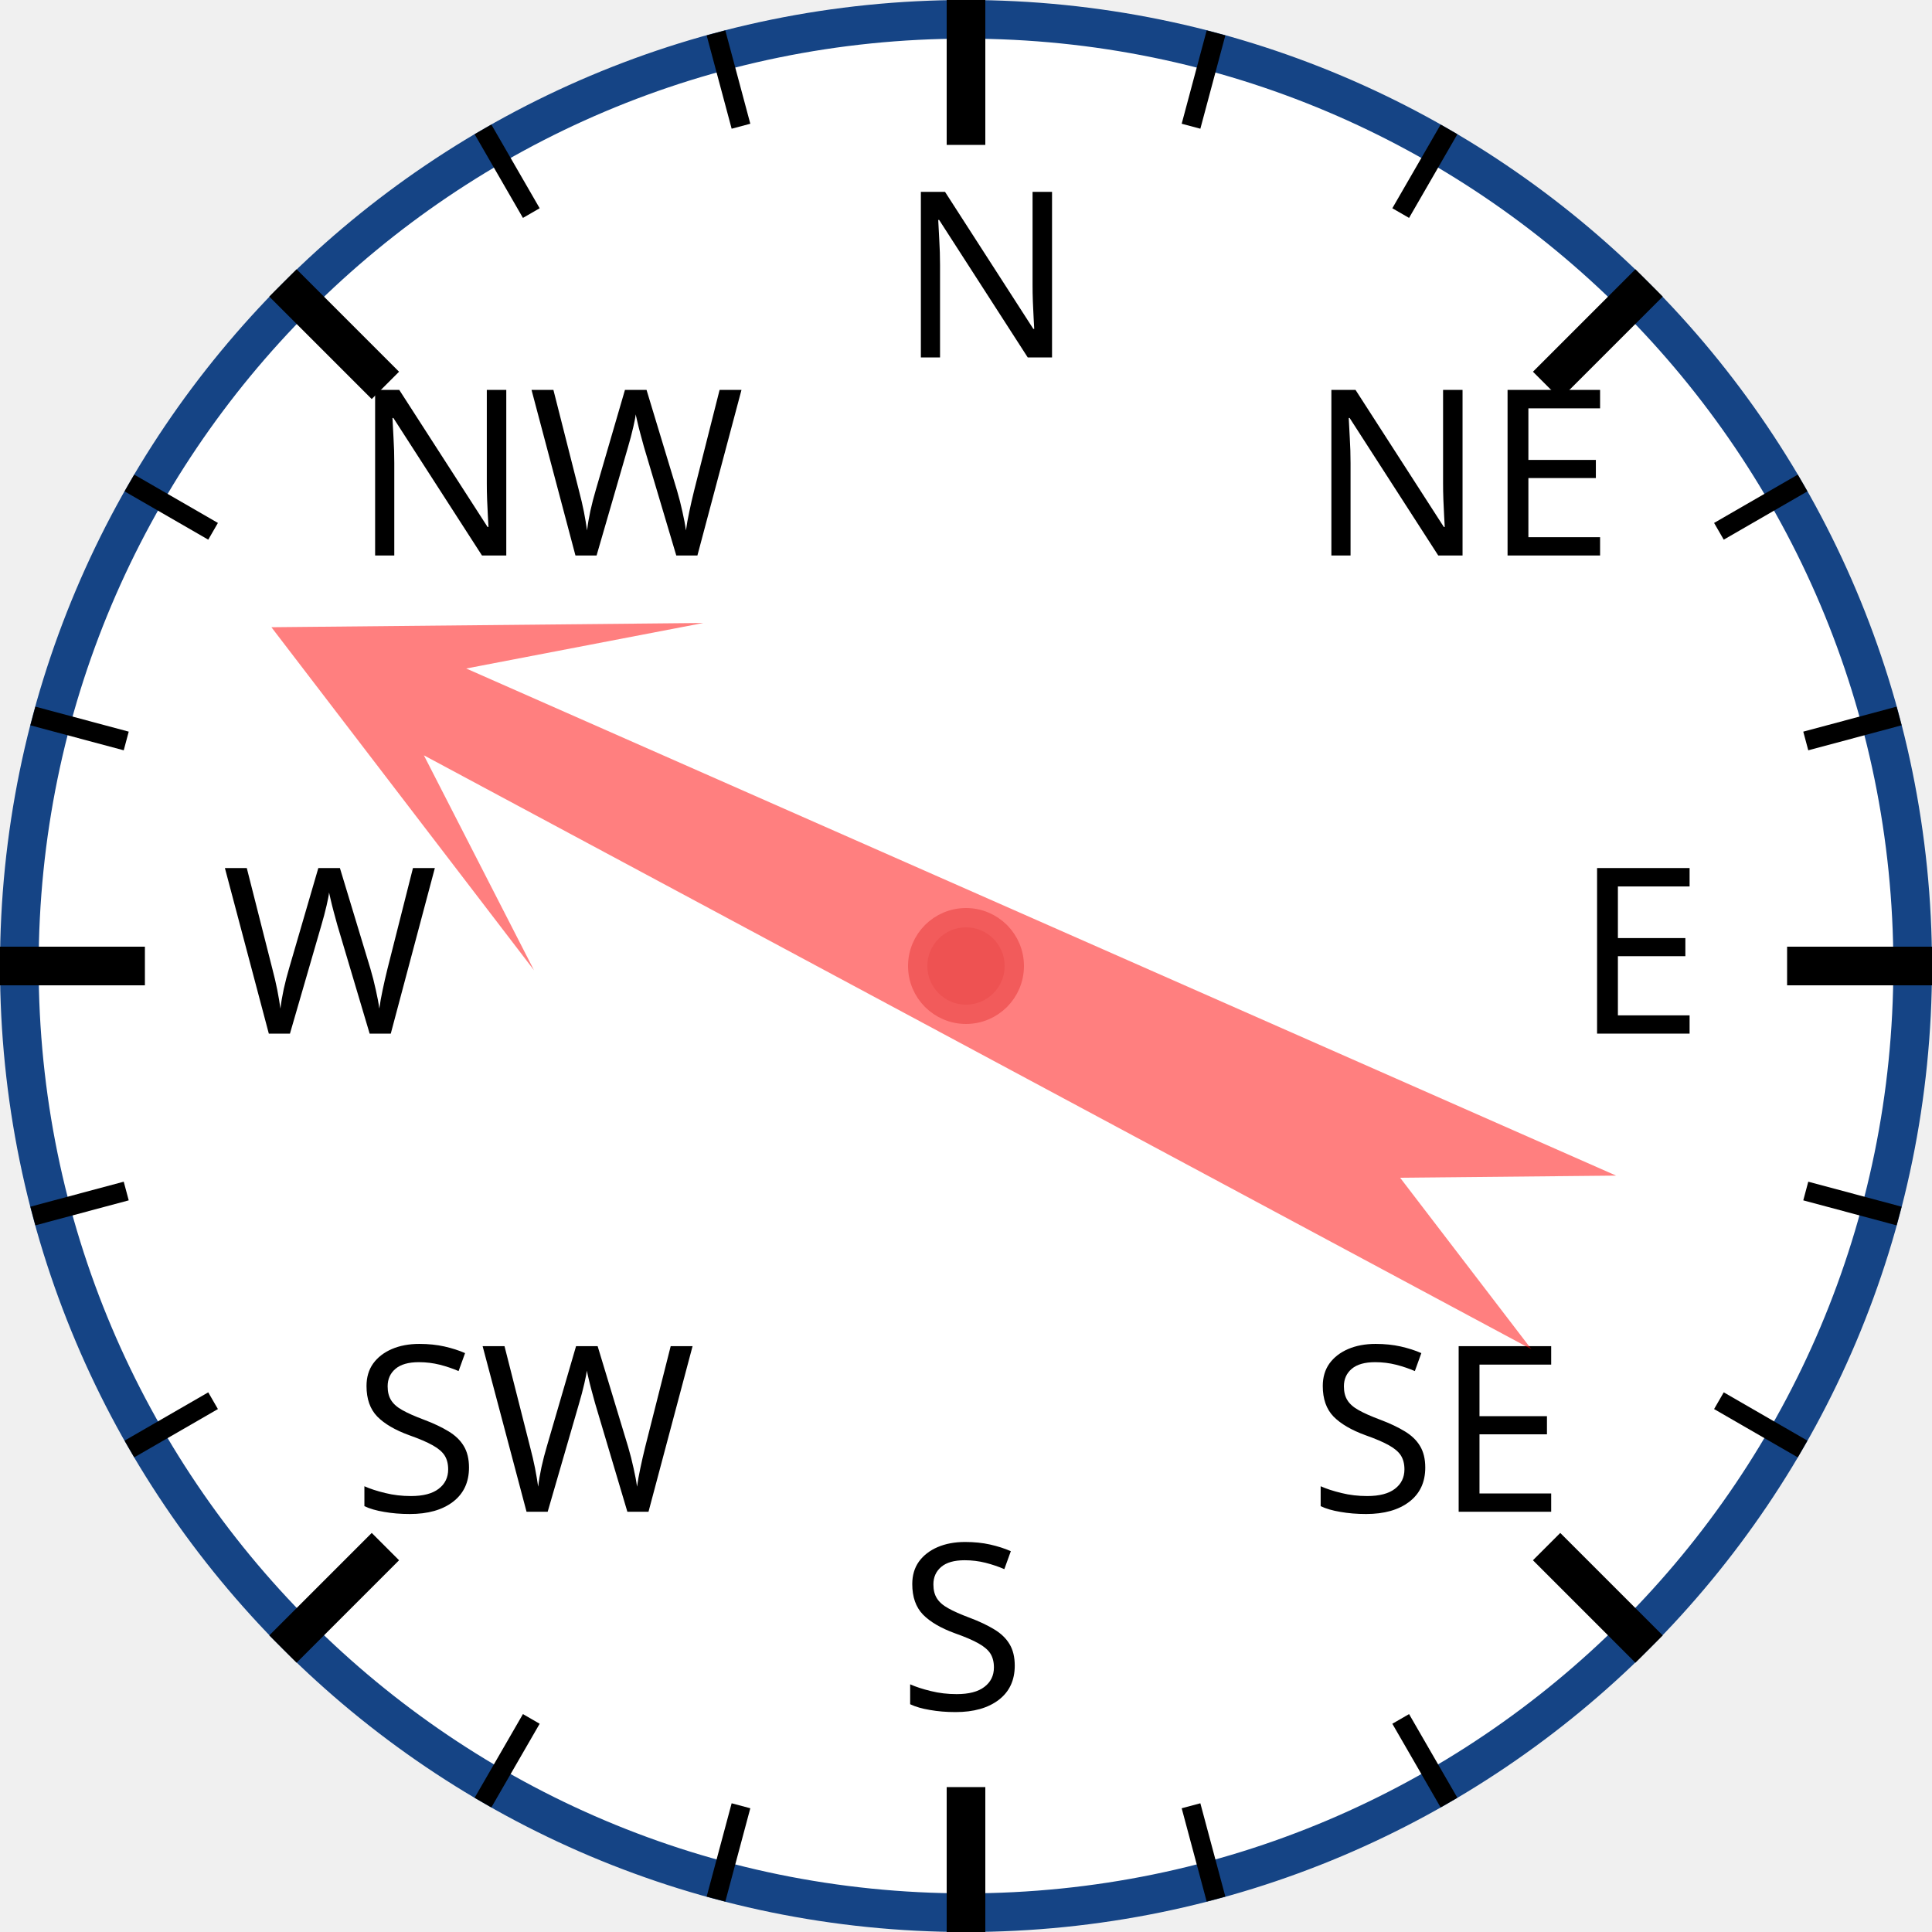
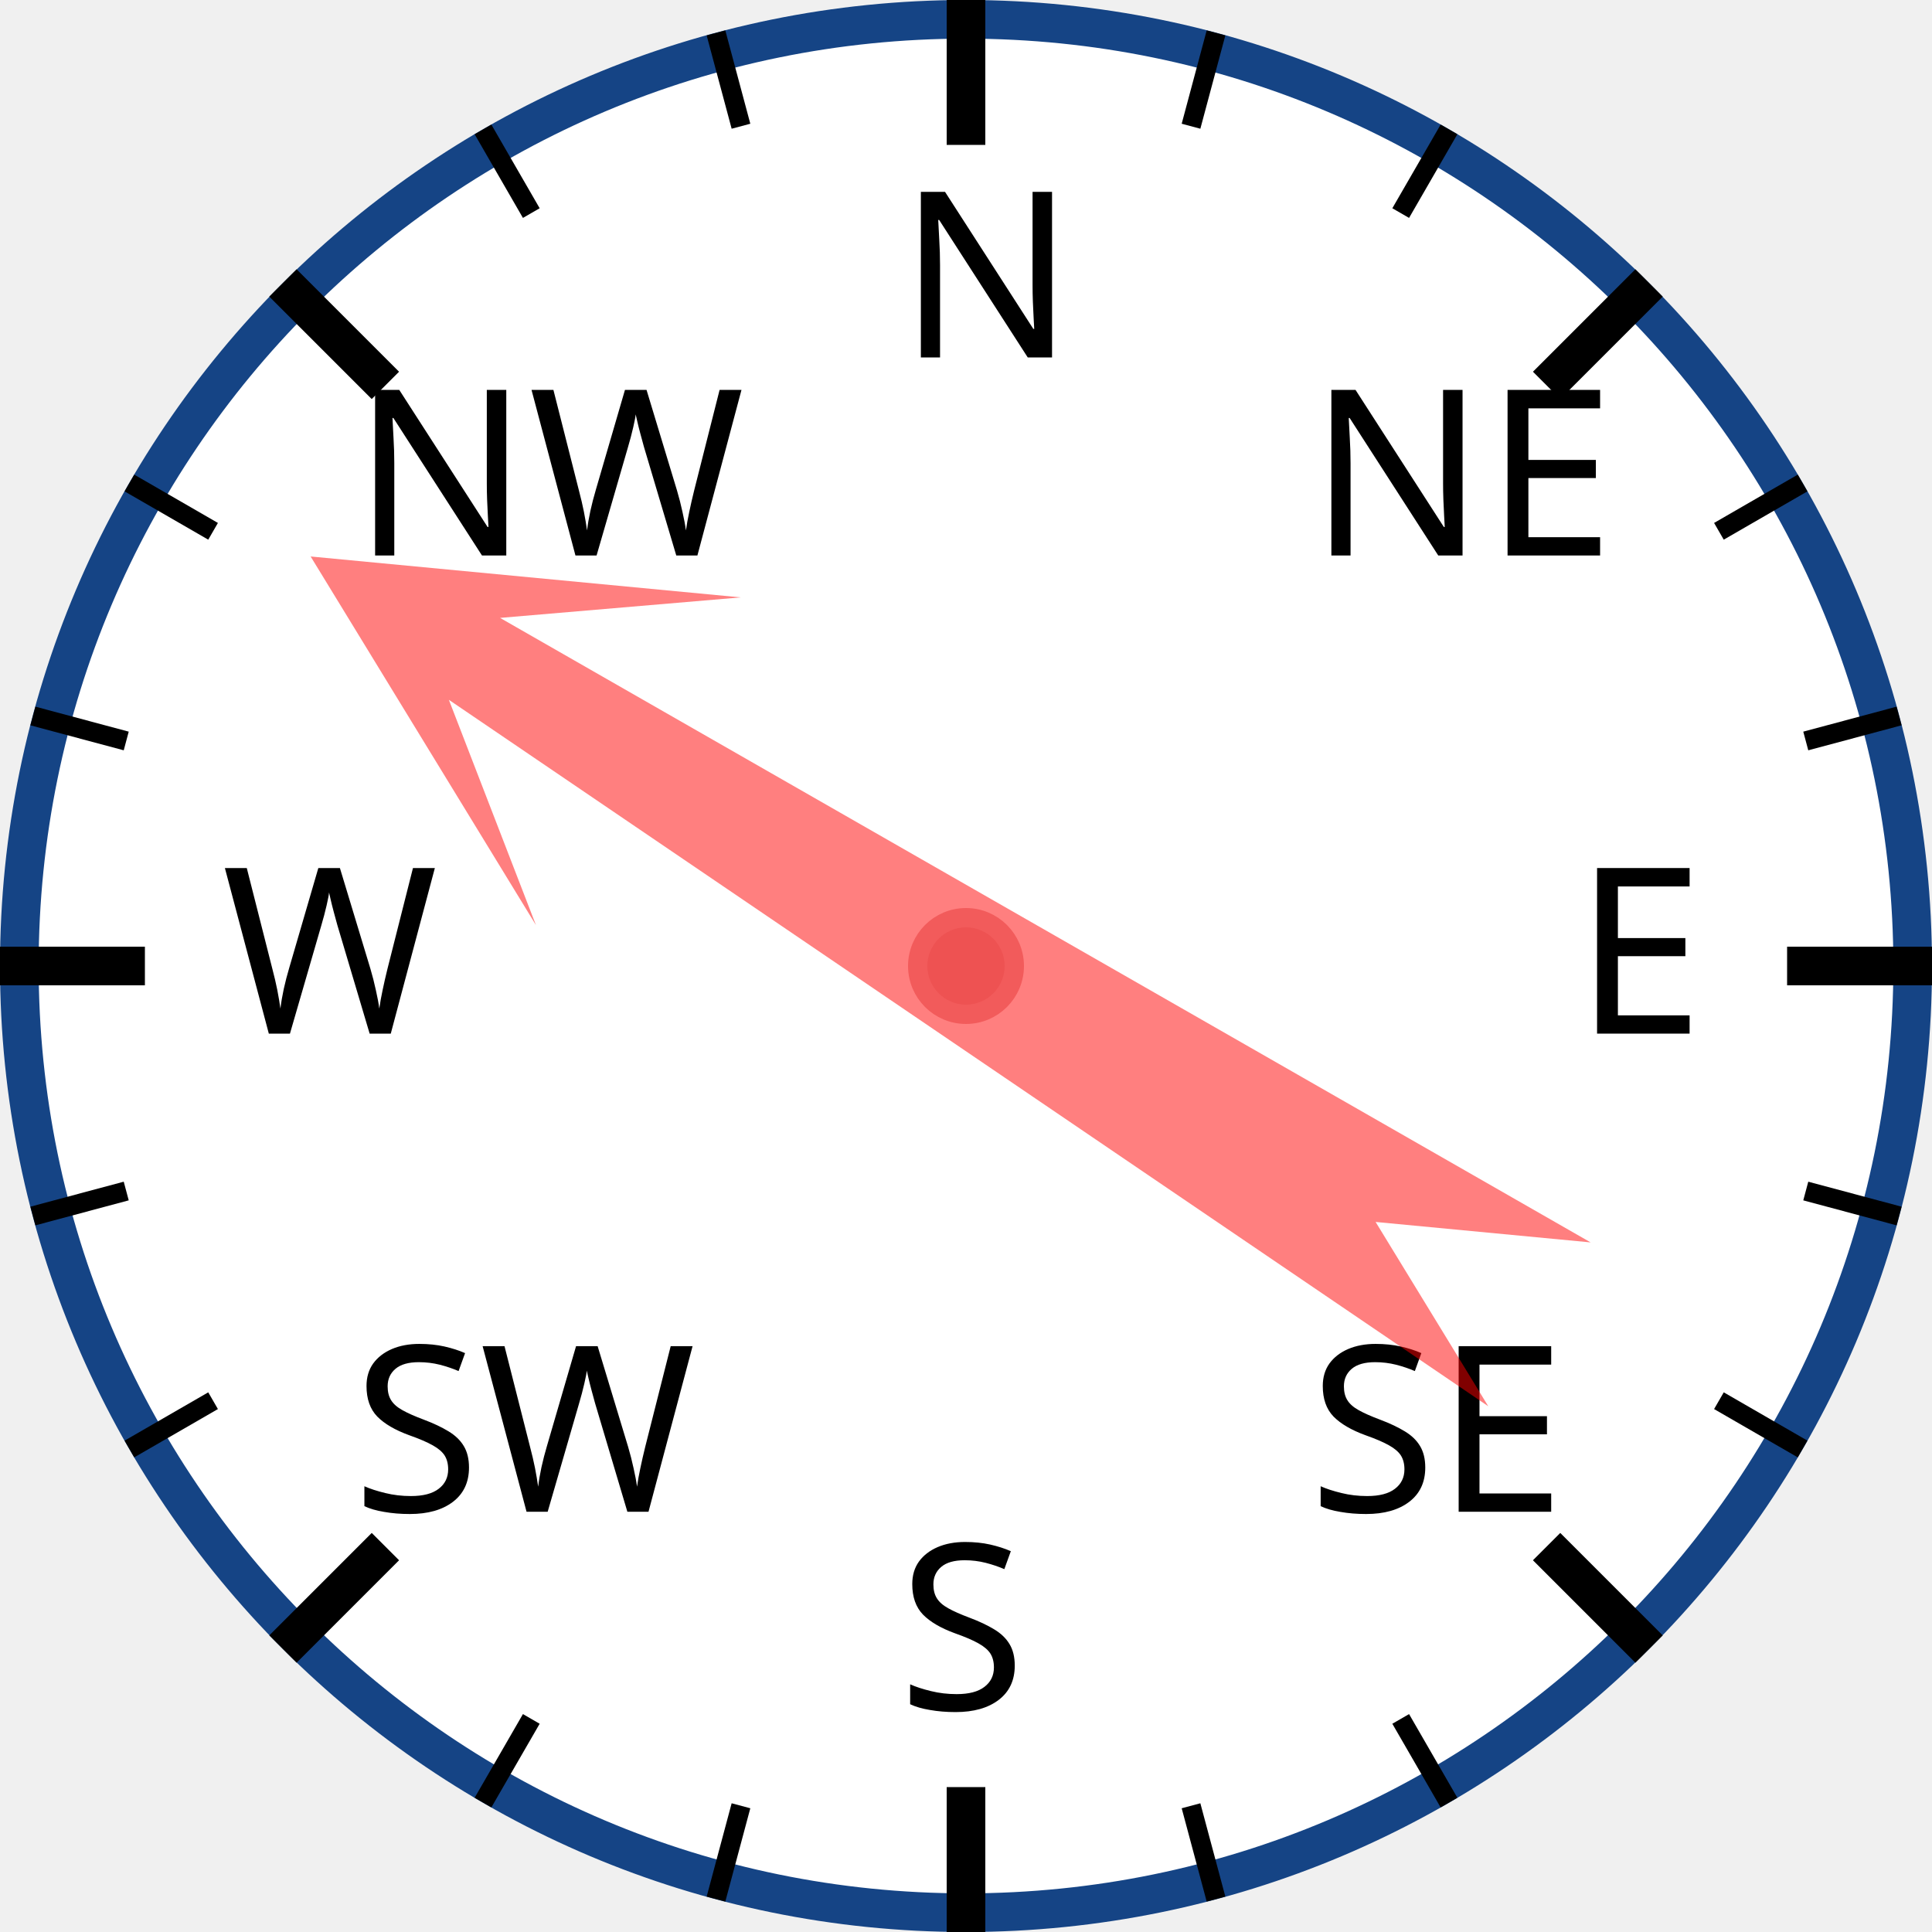
<svg xmlns="http://www.w3.org/2000/svg" width="120px" height="120px" viewBox="0 0 200 200">
  <circle cx="100" cy="100" r="98" style="fill: white; stroke: #154485; stroke-width: 4;" />
  <text x="93.0" y="37.0" style="font-family: sans-serif; font-size: 18pt;">N</text>
  <line x1="100.0" y1="0.0" x2="100.0" y2="15.0" style="stroke: black; stroke-width: 4;" />
  <line x1="74.118" y1="3.407" x2="76.706" y2="13.067" style="stroke: black; stroke-width: 2;" />
  <line x1="50" y1="13.397" x2="55" y2="22.058" style="stroke: black; stroke-width: 2;" />
  <text x="36.503" y="57.503" style="font-family: sans-serif; font-size: 18pt;">NW</text>
  <line x1="29.289" y1="29.289" x2="39.896" y2="39.896" style="stroke: black; stroke-width: 4;" />
  <line x1="13.397" y1="50" x2="22.058" y2="55" style="stroke: black; stroke-width: 2;" />
  <line x1="3.407" y1="74.118" x2="13.067" y2="76.706" style="stroke: black; stroke-width: 2;" />
  <text x="23.0" y="107.0" style="font-family: sans-serif; font-size: 18pt;">W</text>
  <line x1="0.0" y1="100.0" x2="15.0" y2="100.0" style="stroke: black; stroke-width: 4;" />
  <line x1="3.407" y1="125.882" x2="13.067" y2="123.294" style="stroke: black; stroke-width: 2;" />
  <line x1="13.397" y1="150" x2="22.058" y2="145" style="stroke: black; stroke-width: 2;" />
  <text x="36.503" y="156.497" style="font-family: sans-serif; font-size: 18pt;">SW</text>
  <line x1="29.289" y1="170.711" x2="39.896" y2="160.104" style="stroke: black; stroke-width: 4;" />
  <line x1="50" y1="186.603" x2="55" y2="177.942" style="stroke: black; stroke-width: 2;" />
  <line x1="74.118" y1="196.593" x2="76.706" y2="186.933" style="stroke: black; stroke-width: 2;" />
  <text x="93" y="177.0" style="font-family: sans-serif; font-size: 18pt;">S</text>
  <line x1="100" y1="200.0" x2="100" y2="185.0" style="stroke: black; stroke-width: 4;" />
  <line x1="125.882" y1="196.593" x2="123.294" y2="186.933" style="stroke: black; stroke-width: 2;" />
  <line x1="150.0" y1="186.603" x2="145.0" y2="177.942" style="stroke: black; stroke-width: 2;" />
  <text x="135.497" y="156.497" style="font-family: sans-serif; font-size: 18pt;">SE</text>
  <line x1="170.711" y1="170.711" x2="160.104" y2="160.104" style="stroke: black; stroke-width: 4;" />
  <line x1="186.603" y1="150" x2="177.942" y2="145" style="stroke: black; stroke-width: 2;" />
  <line x1="196.593" y1="125.882" x2="186.933" y2="123.294" style="stroke: black; stroke-width: 2;" />
  <text x="163.0" y="107" style="font-family: sans-serif; font-size: 18pt;">E</text>
  <line x1="200.0" y1="100" x2="185.0" y2="100" style="stroke: black; stroke-width: 4;" />
  <line x1="196.593" y1="74.118" x2="186.933" y2="76.706" style="stroke: black; stroke-width: 2;" />
  <line x1="186.603" y1="50" x2="177.942" y2="55" style="stroke: black; stroke-width: 2;" />
  <text x="135.497" y="57.503" style="font-family: sans-serif; font-size: 18pt;">NE</text>
  <line x1="170.711" y1="29.289" x2="160.104" y2="39.896" style="stroke: black; stroke-width: 4;" />
  <line x1="150" y1="13.397" x2="145" y2="22.058" style="stroke: black; stroke-width: 2;" />
  <line x1="125.882" y1="3.407" x2="123.294" y2="13.067" style="stroke: black; stroke-width: 2;" />
-   <polygon points="100 20 120 60 105 40 110 170 100 150 90 170 95 40 80 60" style="fill: red; fill-opacity: 0.5;" transform="rotate(296,100,100)" />
+   <polygon points="100 20 120 60 105 40 110 170 100 150 90 170 95 40 80 60" style="fill: red; fill-opacity: 0.5;" transform="rotate(302,100,100)" />
  <circle cx="100" cy="100" r="5" style="fill: #EE5252; stroke: #F25B5B; stroke-width: 2;" />
</svg>
